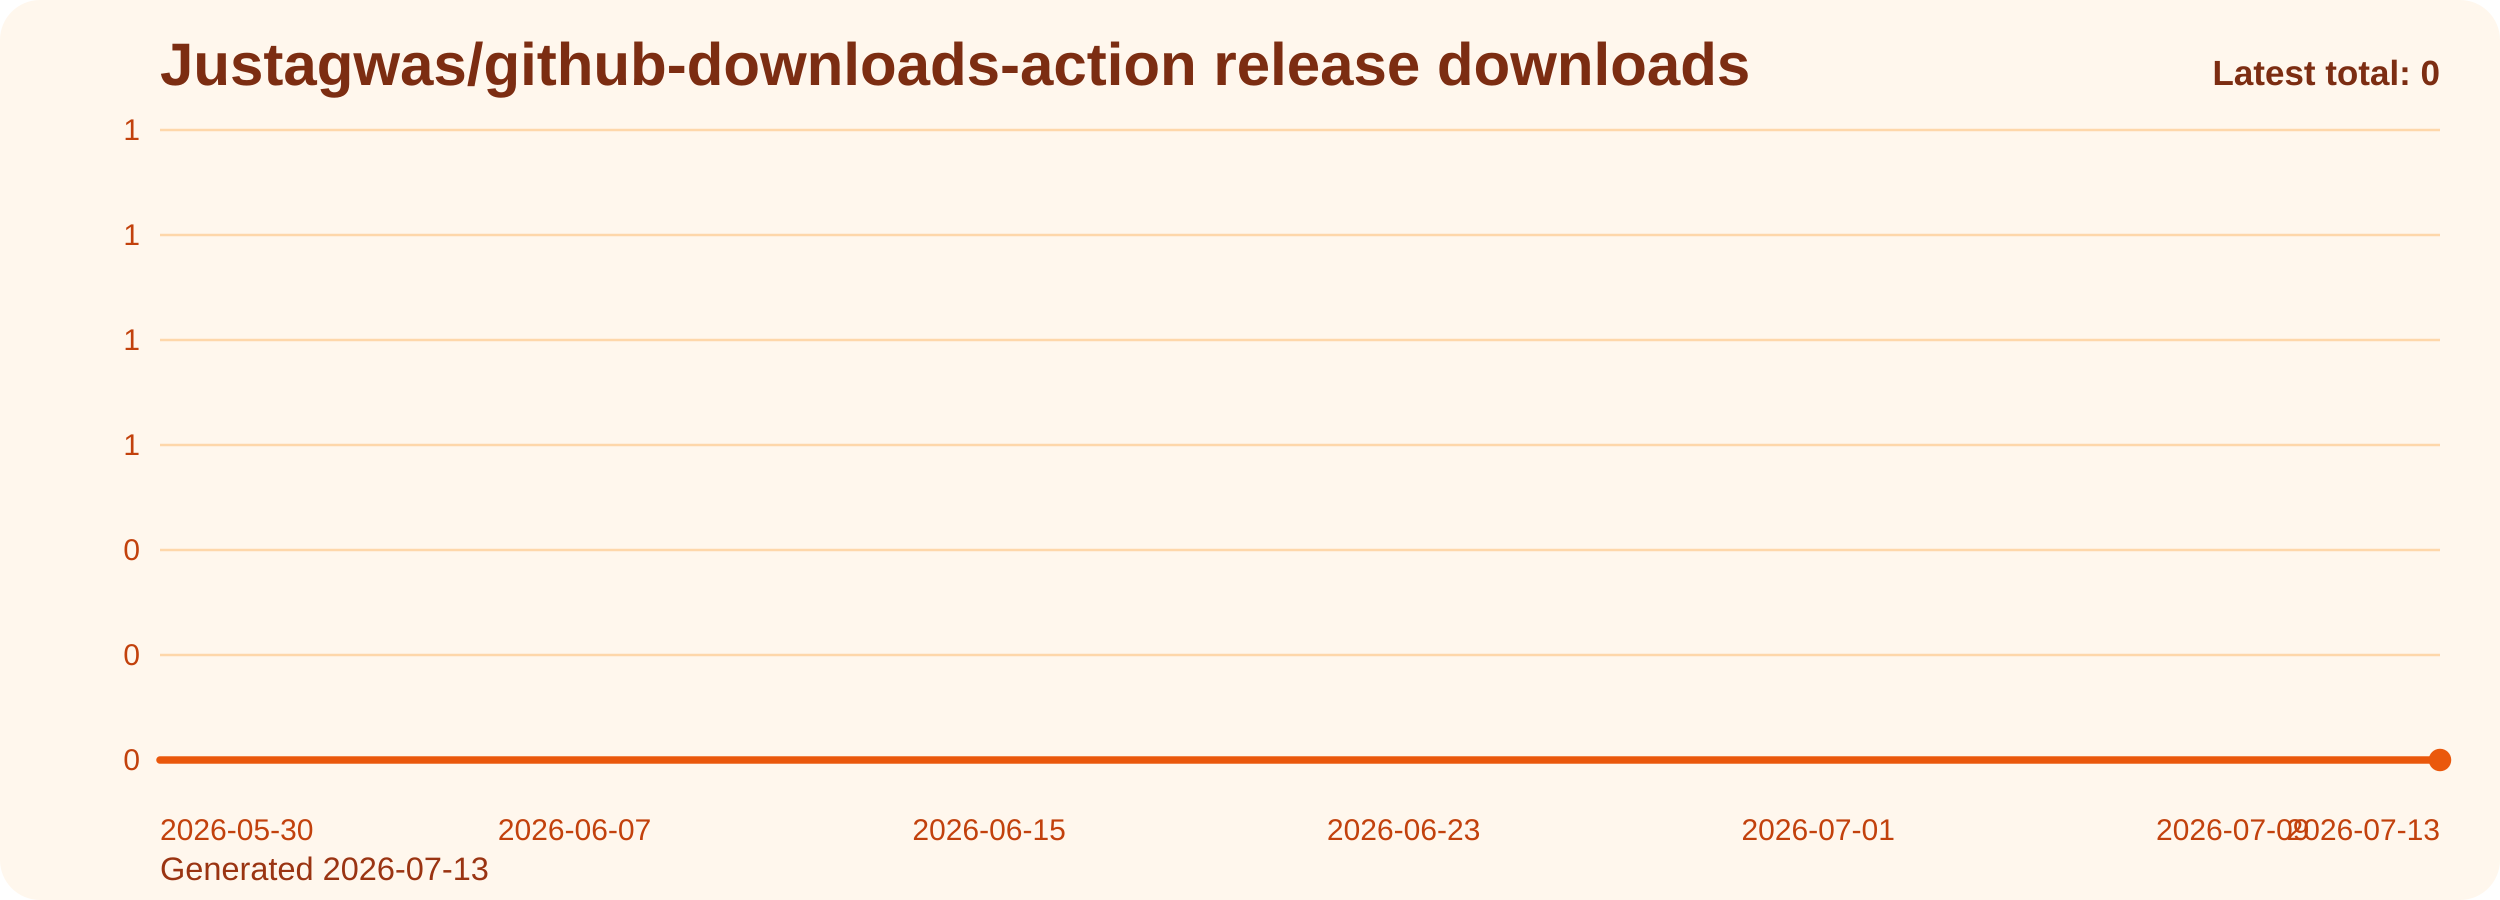
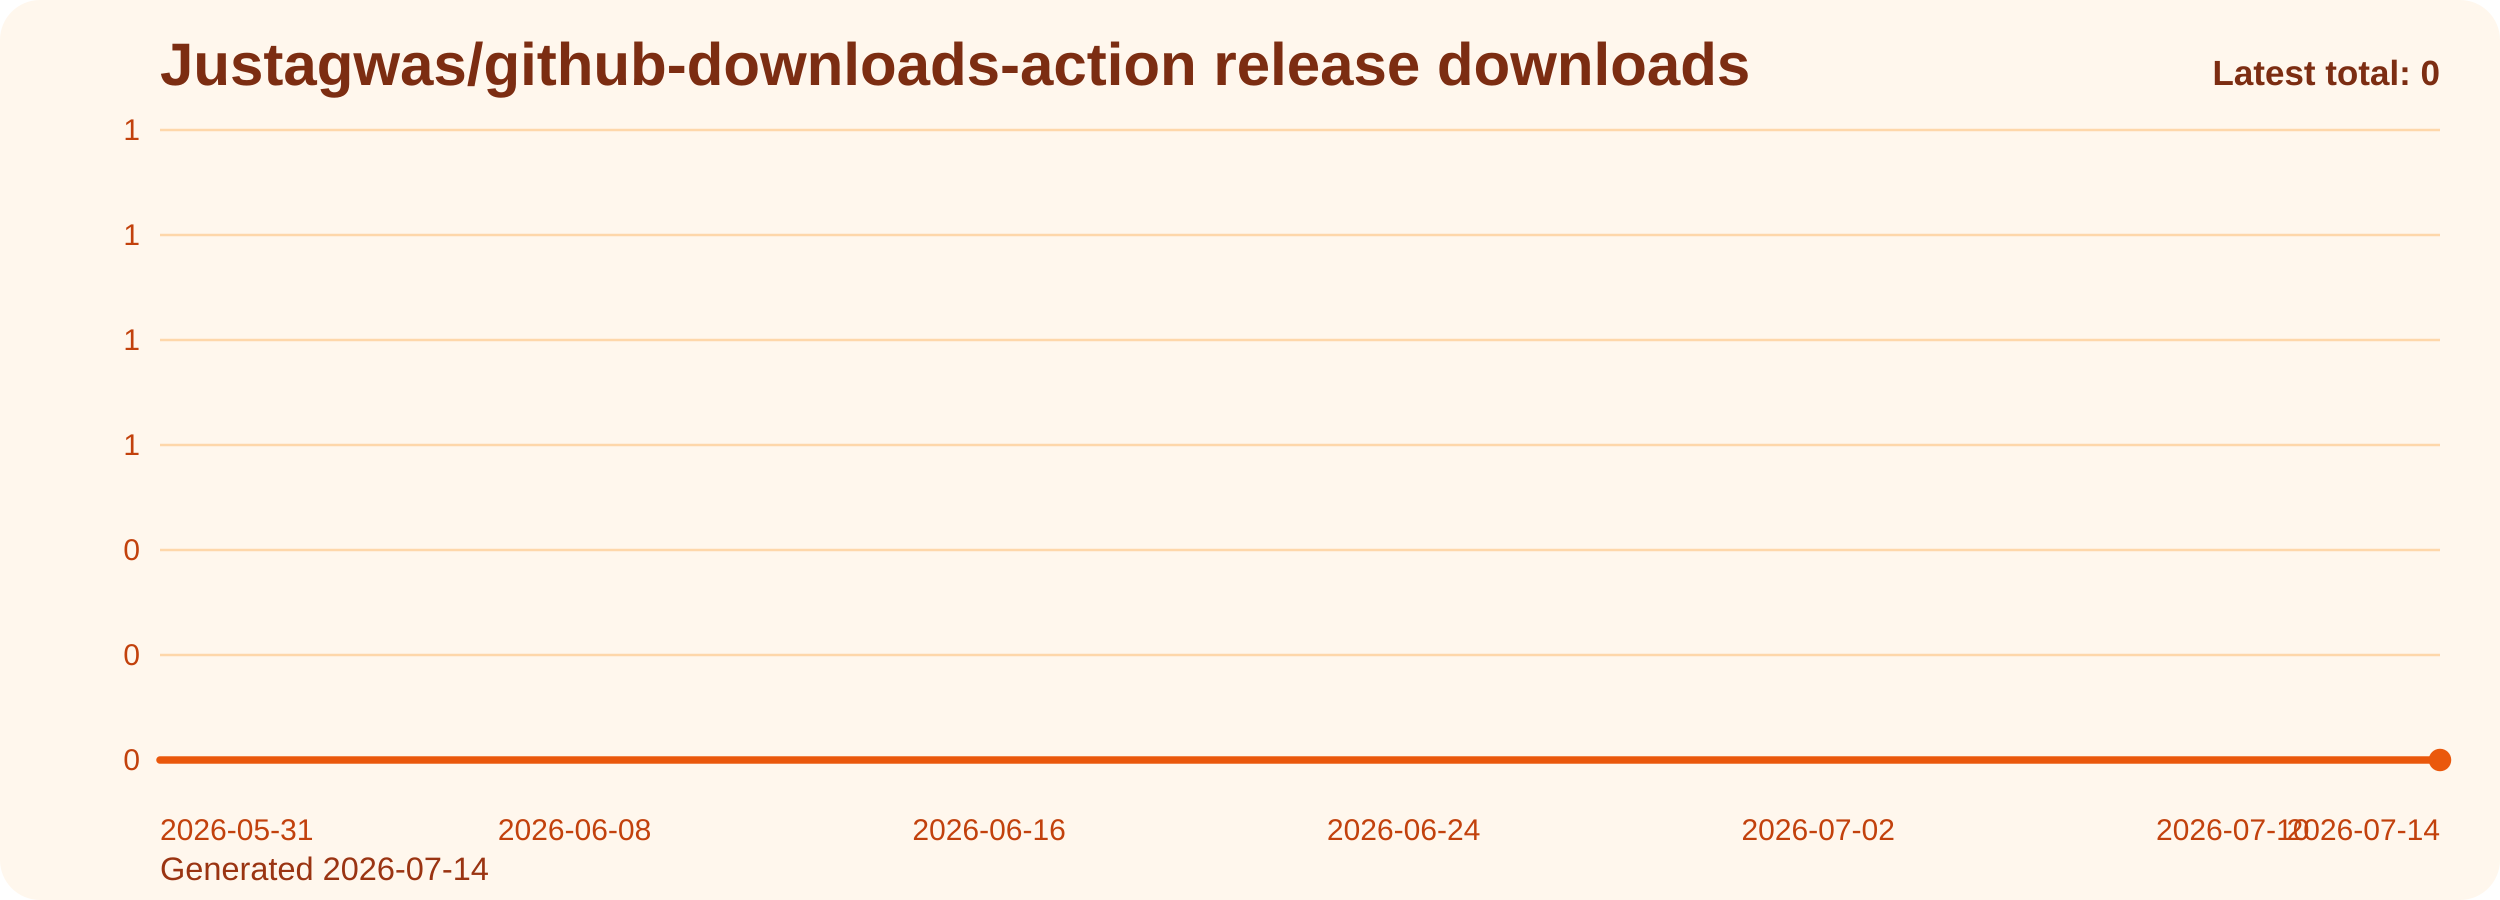
<svg xmlns="http://www.w3.org/2000/svg" viewBox="0 0 1000 360" role="img" aria-label="Justagwas/github-downloads-action release downloads chart">
  <defs>
    <linearGradient id="fill-total-trend-orange" x1="0" y1="0" x2="0" y2="1">
      <stop offset="0%" stop-color="#f97316" stop-opacity="0.32" />
      <stop offset="100%" stop-color="#f97316" stop-opacity="0.05" />
    </linearGradient>
    <style>
      .bg { fill: #fff7ed; }
      .title { font: 700 24px Arial, sans-serif; fill: #7c2d12; }
      .sub { font: 400 13px Arial, sans-serif; fill: #9a3412; }
      .grid { stroke: #fed7aa; stroke-width: 1; }
      .axis { font: 400 12px Arial, sans-serif; fill: #c2410c; }
      .line { fill: none; stroke: #ea580c; stroke-width: 3; stroke-linecap: round; stroke-linejoin: round; }
      .dot { fill: #ea580c; }
      .value { font: 600 11px Arial, sans-serif; fill: #9a3412; }
      .latest { font: 700 14px Arial, sans-serif; fill: #7c2d12; }
    </style>
  </defs>
  <rect class="bg" x="0" y="0" width="1000" height="360" rx="16" />
  <text class="title" x="64" y="34">Justagwas/github-downloads-action release downloads</text>
-   <text class="sub" x="64" y="352">Generated 2026-07-13</text>
+   <text class="sub" x="64" y="352">Generated 2026-07-14</text>
  <line x1="64" y1="52.00" x2="976" y2="52.00" class="grid" />
  <text x="56" y="56.00" text-anchor="end" class="axis">1</text>
  <line x1="64" y1="94.00" x2="976" y2="94.00" class="grid" />
  <text x="56" y="98.00" text-anchor="end" class="axis">1</text>
  <line x1="64" y1="136.00" x2="976" y2="136.00" class="grid" />
  <text x="56" y="140.00" text-anchor="end" class="axis">1</text>
  <line x1="64" y1="178.00" x2="976" y2="178.00" class="grid" />
  <text x="56" y="182.00" text-anchor="end" class="axis">1</text>
  <line x1="64" y1="220.00" x2="976" y2="220.00" class="grid" />
  <text x="56" y="224.00" text-anchor="end" class="axis">0</text>
  <line x1="64" y1="262.00" x2="976" y2="262.00" class="grid" />
  <text x="56" y="266.00" text-anchor="end" class="axis">0</text>
  <line x1="64" y1="304.00" x2="976" y2="304.00" class="grid" />
  <text x="56" y="308.00" text-anchor="end" class="axis">0</text>
  <path d="M 64.00 304 L 64.00 304.00 L 84.73 304.00 L 105.45 304.00 L 126.18 304.00 L 146.91 304.00 L 167.64 304.00 L 188.36 304.00 L 209.09 304.00 L 229.82 304.00 L 250.55 304.00 L 271.27 304.00 L 292.00 304.00 L 312.73 304.00 L 333.45 304.00 L 354.18 304.00 L 374.91 304.00 L 395.64 304.00 L 416.36 304.00 L 437.09 304.00 L 457.82 304.00 L 478.55 304.00 L 499.27 304.00 L 520.00 304.00 L 540.73 304.00 L 561.45 304.00 L 582.18 304.00 L 602.91 304.00 L 623.64 304.00 L 644.36 304.00 L 665.09 304.00 L 685.82 304.00 L 706.55 304.00 L 727.27 304.00 L 748.00 304.00 L 768.73 304.00 L 789.45 304.00 L 810.18 304.00 L 830.91 304.00 L 851.64 304.00 L 872.36 304.00 L 893.09 304.00 L 913.82 304.00 L 934.55 304.00 L 955.27 304.00 L 976.00 304.00 L 976.00 304 Z" fill="url(#fill-total-trend-orange)" />
  <polyline class="line" points="64.00,304.00 84.73,304.00 105.45,304.00 126.18,304.00 146.91,304.00 167.64,304.00 188.36,304.00 209.09,304.00 229.82,304.00 250.55,304.00 271.27,304.00 292.00,304.00 312.73,304.00 333.45,304.00 354.18,304.00 374.91,304.00 395.64,304.00 416.36,304.00 437.09,304.00 457.82,304.00 478.55,304.00 499.27,304.00 520.00,304.00 540.73,304.00 561.45,304.00 582.18,304.00 602.91,304.00 623.64,304.00 644.36,304.00 665.09,304.00 685.82,304.00 706.55,304.00 727.27,304.00 748.00,304.00 768.73,304.00 789.45,304.00 810.18,304.00 830.91,304.00 851.64,304.00 872.36,304.00 893.09,304.00 913.82,304.00 934.55,304.00 955.27,304.00 976.00,304.00" />
  <circle class="dot" cx="976.00" cy="304.00" r="4.5" />
-   <text class="axis" x="64.00" y="336" text-anchor="start">2026-05-30</text>
-   <text class="axis" x="229.82" y="336" text-anchor="middle">2026-06-07</text>
-   <text class="axis" x="395.64" y="336" text-anchor="middle">2026-06-15</text>
-   <text class="axis" x="561.45" y="336" text-anchor="middle">2026-06-23</text>
-   <text class="axis" x="727.27" y="336" text-anchor="middle">2026-07-01</text>
-   <text class="axis" x="893.09" y="336" text-anchor="middle">2026-07-09</text>
-   <text class="axis" x="976.00" y="336" text-anchor="end">2026-07-13</text>
+   <text class="axis" x="64.00" y="336" text-anchor="start">2026-05-31</text>
+   <text class="axis" x="229.82" y="336" text-anchor="middle">2026-06-08</text>
+   <text class="axis" x="395.64" y="336" text-anchor="middle">2026-06-16</text>
+   <text class="axis" x="561.45" y="336" text-anchor="middle">2026-06-24</text>
+   <text class="axis" x="727.27" y="336" text-anchor="middle">2026-07-02</text>
+   <text class="axis" x="893.09" y="336" text-anchor="middle">2026-07-10</text>
+   <text class="axis" x="976.00" y="336" text-anchor="end">2026-07-14</text>
  <text class="latest" x="976" y="34" text-anchor="end">Latest total: 0</text>
</svg>
